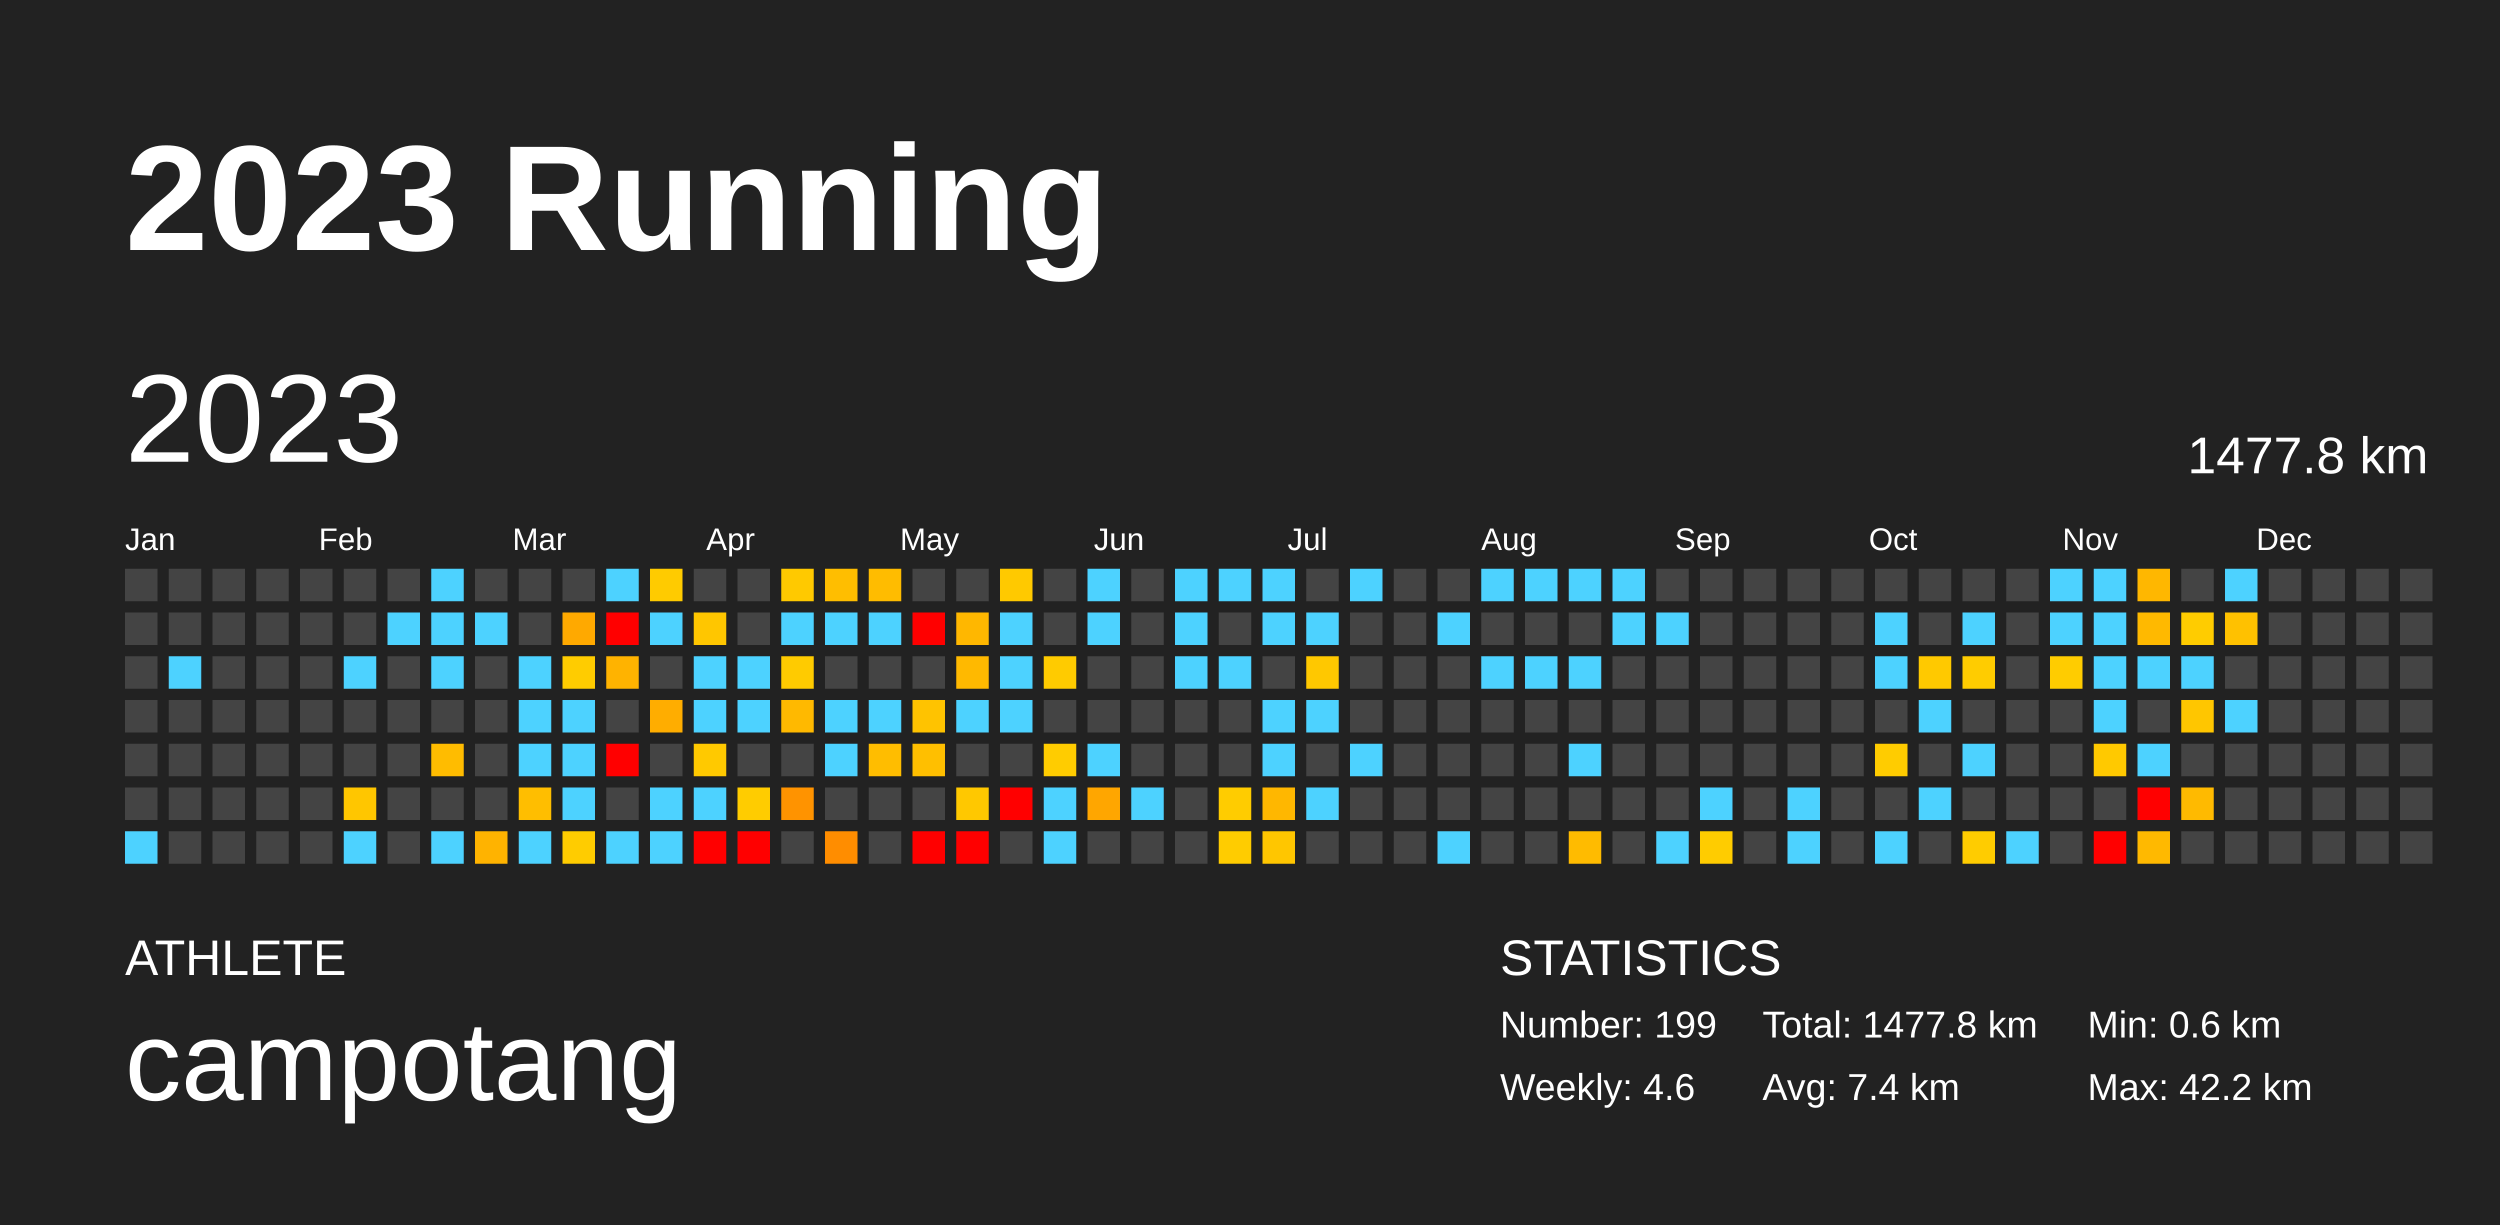
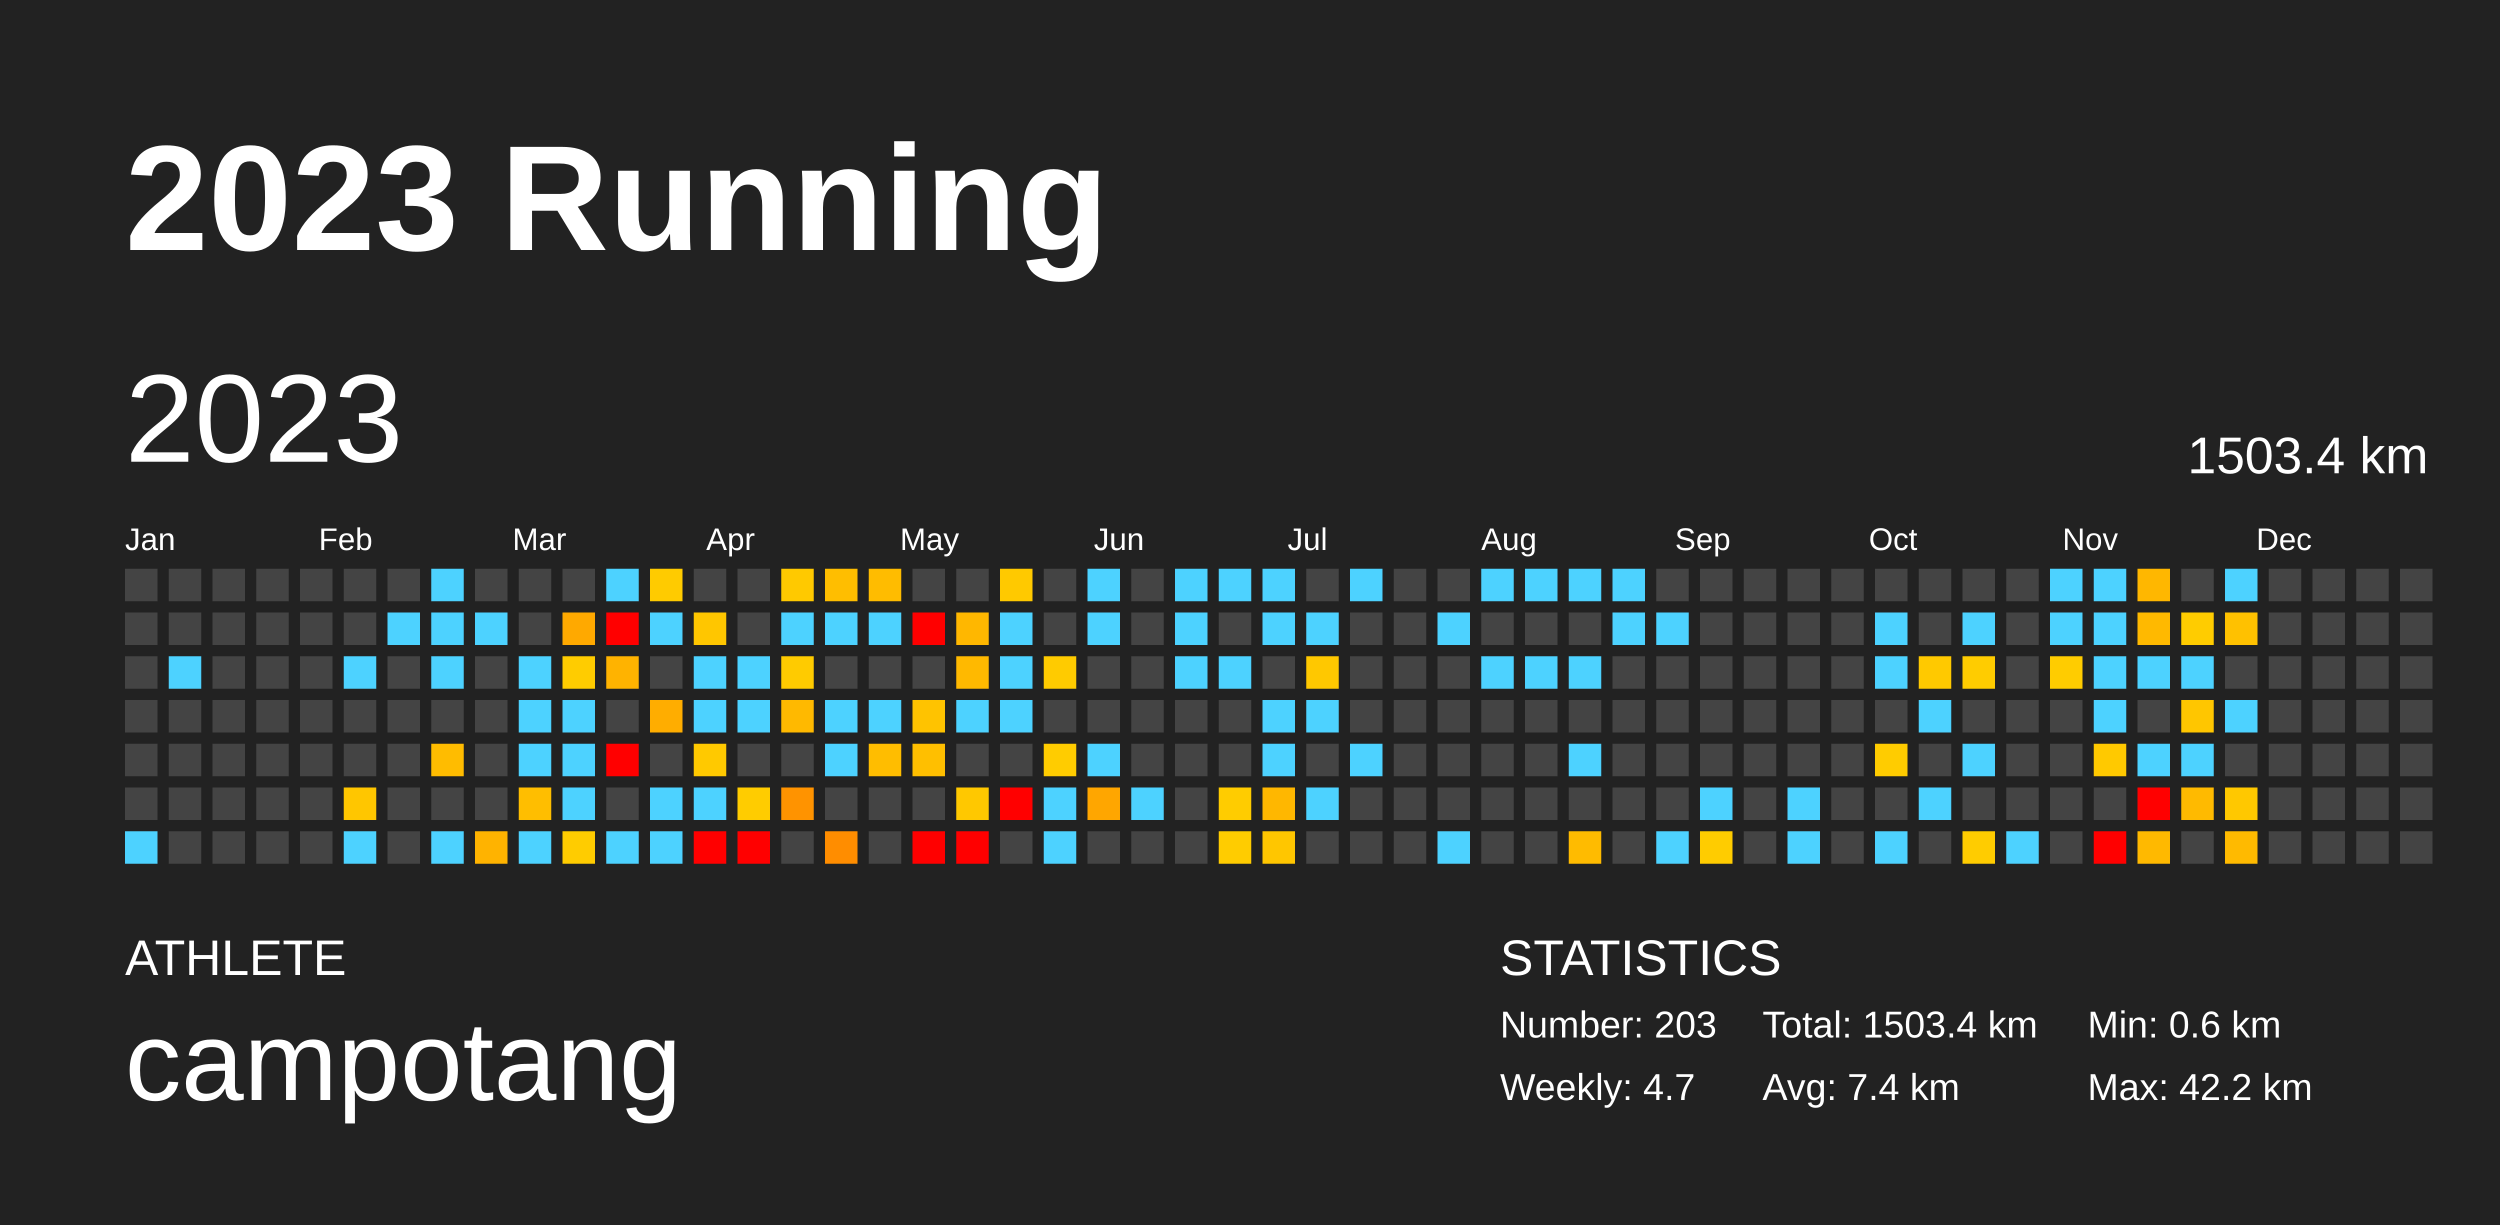
<svg xmlns="http://www.w3.org/2000/svg" baseProfile="full" height="98mm" version="1.1" viewBox="0,0,200,98" width="200mm">
  <defs />
  <rect fill="#222222" height="98" width="200" x="0" y="0" />
  <text fill="#FFFFFF" style="font-size:12px; font-family:Arial; font-weight:bold;" x="10" y="20">2023 Running</text>
  <text fill="#FFFFFF" style="font-size:4px; font-family:Arial" x="10" y="78">ATHLETE</text>
  <text fill="#FFFFFF" style="font-size:9px; font-family:Arial" x="10" y="88">campotang</text>
  <text fill="#FFFFFF" style="font-size:4px; font-family:Arial" x="120" y="78">STATISTICS</text>
-   <text fill="#FFFFFF" style="font-size:3px; font-family:Arial" x="120" y="83">Number: 199</text>
-   <text fill="#FFFFFF" style="font-size:3px; font-family:Arial" x="120" y="88">Weekly: 4.6</text>
-   <text fill="#FFFFFF" style="font-size:3px; font-family:Arial" x="141" y="83">Total: 1477.8 km</text>
+   <text fill="#FFFFFF" style="font-size:3px; font-family:Arial" x="120" y="83">Number: 203</text>
+   <text fill="#FFFFFF" style="font-size:3px; font-family:Arial" x="120" y="88">Weekly: 4.7</text>
+   <text fill="#FFFFFF" style="font-size:3px; font-family:Arial" x="141" y="83">Total: 1503.4 km</text>
  <text fill="#FFFFFF" style="font-size:3px; font-family:Arial" x="141" y="88">Avg: 7.4 km</text>
  <text fill="#FFFFFF" style="font-size:3px; font-family:Arial" x="167" y="83">Min: 0.6 km</text>
  <text fill="#FFFFFF" style="font-size:3px; font-family:Arial" x="167" y="88">Max: 42.2 km</text>
  <text dominant-baseline="hanging" fill="#FFFFFF" style="font-size:10.0px; font-family:Arial;" x="10" y="30">2023</text>
-   <text dominant-baseline="hanging" fill="#FFFFFF" style="font-size:4.125px; font-family:Arial;" x="175" y="35">1477.8 km</text>
+   <text dominant-baseline="hanging" fill="#FFFFFF" style="font-size:4.125px; font-family:Arial;" x="175" y="35">1503.4 km</text>
  <text fill="#FFFFFF" style="font-size:2.5px; font-family:Arial" x="10.0" y="44">Jan</text>
  <text fill="#FFFFFF" style="font-size:2.5px; font-family:Arial" x="25.5" y="44">Feb</text>
  <text fill="#FFFFFF" style="font-size:2.5px; font-family:Arial" x="41.0" y="44">Mar</text>
  <text fill="#FFFFFF" style="font-size:2.5px; font-family:Arial" x="56.5" y="44">Apr</text>
  <text fill="#FFFFFF" style="font-size:2.5px; font-family:Arial" x="72.0" y="44">May</text>
  <text fill="#FFFFFF" style="font-size:2.5px; font-family:Arial" x="87.5" y="44">Jun</text>
  <text fill="#FFFFFF" style="font-size:2.5px; font-family:Arial" x="103.0" y="44">Jul</text>
  <text fill="#FFFFFF" style="font-size:2.5px; font-family:Arial" x="118.5" y="44">Aug</text>
  <text fill="#FFFFFF" style="font-size:2.5px; font-family:Arial" x="134.0" y="44">Sep</text>
  <text fill="#FFFFFF" style="font-size:2.5px; font-family:Arial" x="149.5" y="44">Oct</text>
  <text fill="#FFFFFF" style="font-size:2.5px; font-family:Arial" x="165.0" y="44">Nov</text>
  <text fill="#FFFFFF" style="font-size:2.5px; font-family:Arial" x="180.5" y="44">Dec</text>
  <rect fill="#444444" height="2.6" width="2.6" x="10.0" y="45.5" />
  <rect fill="#444444" height="2.6" width="2.6" x="10.0" y="49.0" />
  <rect fill="#444444" height="2.6" width="2.6" x="10.0" y="52.5" />
  <rect fill="#444444" height="2.6" width="2.6" x="10.0" y="56.0" />
  <rect fill="#444444" height="2.6" width="2.6" x="10.0" y="59.5" />
  <rect fill="#444444" height="2.6" width="2.6" x="10.0" y="63.0" />
  <rect fill="#4dd2ff" height="2.6" width="2.6" x="10.0" y="66.5" />
  <rect fill="#444444" height="2.6" width="2.6" x="13.5" y="45.5" />
  <rect fill="#444444" height="2.6" width="2.6" x="13.5" y="49.0" />
  <rect fill="#4dd2ff" height="2.6" width="2.6" x="13.5" y="52.5" />
  <rect fill="#444444" height="2.6" width="2.6" x="13.5" y="56.0" />
  <rect fill="#444444" height="2.6" width="2.6" x="13.5" y="59.5" />
  <rect fill="#444444" height="2.6" width="2.6" x="13.5" y="63.0" />
  <rect fill="#444444" height="2.6" width="2.6" x="13.5" y="66.5" />
  <rect fill="#444444" height="2.6" width="2.6" x="17.0" y="45.5" />
  <rect fill="#444444" height="2.6" width="2.6" x="17.0" y="49.0" />
  <rect fill="#444444" height="2.6" width="2.6" x="17.0" y="52.5" />
  <rect fill="#444444" height="2.6" width="2.6" x="17.0" y="56.0" />
  <rect fill="#444444" height="2.6" width="2.6" x="17.0" y="59.5" />
  <rect fill="#444444" height="2.6" width="2.6" x="17.0" y="63.0" />
  <rect fill="#444444" height="2.6" width="2.6" x="17.0" y="66.5" />
  <rect fill="#444444" height="2.6" width="2.6" x="20.5" y="45.5" />
  <rect fill="#444444" height="2.6" width="2.6" x="20.5" y="49.0" />
  <rect fill="#444444" height="2.6" width="2.6" x="20.5" y="52.5" />
  <rect fill="#444444" height="2.6" width="2.6" x="20.5" y="56.0" />
  <rect fill="#444444" height="2.6" width="2.6" x="20.5" y="59.5" />
  <rect fill="#444444" height="2.6" width="2.6" x="20.5" y="63.0" />
  <rect fill="#444444" height="2.6" width="2.6" x="20.5" y="66.5" />
  <rect fill="#444444" height="2.6" width="2.6" x="24.0" y="45.5" />
  <rect fill="#444444" height="2.6" width="2.6" x="24.0" y="49.0" />
  <rect fill="#444444" height="2.6" width="2.6" x="24.0" y="52.5" />
  <rect fill="#444444" height="2.6" width="2.6" x="24.0" y="56.0" />
  <rect fill="#444444" height="2.6" width="2.6" x="24.0" y="59.5" />
  <rect fill="#444444" height="2.6" width="2.6" x="24.0" y="63.0" />
  <rect fill="#444444" height="2.6" width="2.6" x="24.0" y="66.5" />
  <rect fill="#444444" height="2.6" width="2.6" x="27.5" y="45.5" />
  <rect fill="#444444" height="2.6" width="2.6" x="27.5" y="49.0" />
  <rect fill="#4dd2ff" height="2.6" width="2.6" x="27.5" y="52.5" />
  <rect fill="#444444" height="2.6" width="2.6" x="27.5" y="56.0" />
  <rect fill="#444444" height="2.6" width="2.6" x="27.5" y="59.5" />
  <rect fill="#ffc600" height="2.6" width="2.6" x="27.5" y="63.0" />
  <rect fill="#4dd2ff" height="2.6" width="2.6" x="27.5" y="66.5" />
  <rect fill="#444444" height="2.6" width="2.6" x="31.0" y="45.5" />
  <rect fill="#4dd2ff" height="2.6" width="2.6" x="31.0" y="49.0" />
  <rect fill="#444444" height="2.6" width="2.6" x="31.0" y="52.5" />
  <rect fill="#444444" height="2.6" width="2.6" x="31.0" y="56.0" />
  <rect fill="#444444" height="2.6" width="2.6" x="31.0" y="59.5" />
  <rect fill="#444444" height="2.6" width="2.6" x="31.0" y="63.0" />
  <rect fill="#444444" height="2.6" width="2.6" x="31.0" y="66.5" />
  <rect fill="#4dd2ff" height="2.6" width="2.6" x="34.5" y="45.5" />
  <rect fill="#4dd2ff" height="2.6" width="2.6" x="34.5" y="49.0" />
  <rect fill="#4dd2ff" height="2.6" width="2.6" x="34.5" y="52.5" />
  <rect fill="#444444" height="2.6" width="2.6" x="34.5" y="56.0" />
  <rect fill="#ffbc00" height="2.6" width="2.6" x="34.5" y="59.5" />
  <rect fill="#444444" height="2.6" width="2.6" x="34.5" y="63.0" />
  <rect fill="#4dd2ff" height="2.6" width="2.6" x="34.5" y="66.5" />
  <rect fill="#444444" height="2.6" width="2.6" x="38.0" y="45.5" />
  <rect fill="#4dd2ff" height="2.6" width="2.6" x="38.0" y="49.0" />
  <rect fill="#444444" height="2.6" width="2.6" x="38.0" y="52.5" />
  <rect fill="#444444" height="2.6" width="2.6" x="38.0" y="56.0" />
  <rect fill="#444444" height="2.6" width="2.6" x="38.0" y="59.5" />
  <rect fill="#444444" height="2.6" width="2.6" x="38.0" y="63.0" />
  <rect fill="#ffb300" height="2.6" width="2.6" x="38.0" y="66.5" />
  <rect fill="#444444" height="2.6" width="2.6" x="41.5" y="45.5" />
  <rect fill="#444444" height="2.6" width="2.6" x="41.5" y="49.0" />
  <rect fill="#4dd2ff" height="2.6" width="2.6" x="41.5" y="52.5" />
  <rect fill="#4dd2ff" height="2.6" width="2.6" x="41.5" y="56.0" />
  <rect fill="#4dd2ff" height="2.6" width="2.6" x="41.5" y="59.5" />
  <rect fill="#ffbe00" height="2.6" width="2.6" x="41.5" y="63.0" />
  <rect fill="#4dd2ff" height="2.6" width="2.6" x="41.5" y="66.5" />
  <rect fill="#444444" height="2.6" width="2.6" x="45.0" y="45.5" />
  <rect fill="#ffa900" height="2.6" width="2.6" x="45.0" y="49.0" />
  <rect fill="#ffcc00" height="2.6" width="2.6" x="45.0" y="52.5" />
  <rect fill="#4dd2ff" height="2.6" width="2.6" x="45.0" y="56.0" />
  <rect fill="#4dd2ff" height="2.6" width="2.6" x="45.0" y="59.5" />
  <rect fill="#4dd2ff" height="2.6" width="2.6" x="45.0" y="63.0" />
  <rect fill="#ffcc00" height="2.6" width="2.6" x="45.0" y="66.5" />
  <rect fill="#4dd2ff" height="2.6" width="2.6" x="48.5" y="45.5" />
  <rect fill="red" height="2.6" width="2.6" x="48.5" y="49.0" />
  <rect fill="#ffb300" height="2.6" width="2.6" x="48.5" y="52.5" />
  <rect fill="#444444" height="2.6" width="2.6" x="48.5" y="56.0" />
  <rect fill="red" height="2.6" width="2.6" x="48.5" y="59.5" />
  <rect fill="#444444" height="2.6" width="2.6" x="48.5" y="63.0" />
  <rect fill="#4dd2ff" height="2.6" width="2.6" x="48.5" y="66.5" />
  <rect fill="#ffcb00" height="2.6" width="2.6" x="52.0" y="45.5" />
  <rect fill="#4dd2ff" height="2.6" width="2.6" x="52.0" y="49.0" />
  <rect fill="#444444" height="2.6" width="2.6" x="52.0" y="52.5" />
  <rect fill="#ffad00" height="2.6" width="2.6" x="52.0" y="56.0" />
  <rect fill="#444444" height="2.6" width="2.6" x="52.0" y="59.5" />
  <rect fill="#4dd2ff" height="2.6" width="2.6" x="52.0" y="63.0" />
  <rect fill="#4dd2ff" height="2.6" width="2.6" x="52.0" y="66.5" />
  <rect fill="#444444" height="2.6" width="2.6" x="55.5" y="45.5" />
  <rect fill="#ffc600" height="2.6" width="2.6" x="55.5" y="49.0" />
  <rect fill="#4dd2ff" height="2.6" width="2.6" x="55.5" y="52.5" />
  <rect fill="#4dd2ff" height="2.6" width="2.6" x="55.5" y="56.0" />
  <rect fill="#ffc900" height="2.6" width="2.6" x="55.5" y="59.5" />
  <rect fill="#4dd2ff" height="2.6" width="2.6" x="55.5" y="63.0" />
  <rect fill="red" height="2.6" width="2.6" x="55.5" y="66.5" />
  <rect fill="#444444" height="2.6" width="2.6" x="59.0" y="45.5" />
  <rect fill="#444444" height="2.6" width="2.6" x="59.0" y="49.0" />
  <rect fill="#4dd2ff" height="2.6" width="2.6" x="59.0" y="52.5" />
  <rect fill="#4dd2ff" height="2.6" width="2.6" x="59.0" y="56.0" />
  <rect fill="#444444" height="2.6" width="2.6" x="59.0" y="59.5" />
  <rect fill="#ffcc00" height="2.6" width="2.6" x="59.0" y="63.0" />
  <rect fill="red" height="2.6" width="2.6" x="59.0" y="66.5" />
  <rect fill="#ffc900" height="2.6" width="2.6" x="62.5" y="45.5" />
  <rect fill="#4dd2ff" height="2.6" width="2.6" x="62.5" y="49.0" />
  <rect fill="#ffcb00" height="2.6" width="2.6" x="62.5" y="52.5" />
  <rect fill="#ffb900" height="2.6" width="2.6" x="62.5" y="56.0" />
  <rect fill="#444444" height="2.6" width="2.6" x="62.5" y="59.5" />
  <rect fill="#ff9300" height="2.6" width="2.6" x="62.5" y="63.0" />
  <rect fill="#444444" height="2.6" width="2.6" x="62.5" y="66.5" />
  <rect fill="#ffbe00" height="2.6" width="2.6" x="66.0" y="45.5" />
  <rect fill="#4dd2ff" height="2.6" width="2.6" x="66.0" y="49.0" />
  <rect fill="#444444" height="2.6" width="2.6" x="66.0" y="52.5" />
  <rect fill="#4dd2ff" height="2.6" width="2.6" x="66.0" y="56.0" />
  <rect fill="#4dd2ff" height="2.6" width="2.6" x="66.0" y="59.5" />
  <rect fill="#444444" height="2.6" width="2.6" x="66.0" y="63.0" />
  <rect fill="#ff8d00" height="2.6" width="2.6" x="66.0" y="66.5" />
  <rect fill="#ffbc00" height="2.6" width="2.6" x="69.5" y="45.5" />
  <rect fill="#4dd2ff" height="2.6" width="2.6" x="69.5" y="49.0" />
  <rect fill="#444444" height="2.6" width="2.6" x="69.5" y="52.5" />
  <rect fill="#4dd2ff" height="2.6" width="2.6" x="69.5" y="56.0" />
  <rect fill="#ffbd00" height="2.6" width="2.6" x="69.5" y="59.5" />
  <rect fill="#444444" height="2.6" width="2.6" x="69.5" y="63.0" />
  <rect fill="#444444" height="2.6" width="2.6" x="69.5" y="66.5" />
  <rect fill="#444444" height="2.6" width="2.6" x="73.0" y="45.5" />
  <rect fill="red" height="2.6" width="2.6" x="73.0" y="49.0" />
  <rect fill="#444444" height="2.6" width="2.6" x="73.0" y="52.5" />
  <rect fill="#ffc300" height="2.6" width="2.6" x="73.0" y="56.0" />
  <rect fill="#ffbf00" height="2.6" width="2.6" x="73.0" y="59.5" />
  <rect fill="#444444" height="2.6" width="2.6" x="73.0" y="63.0" />
  <rect fill="red" height="2.6" width="2.6" x="73.0" y="66.5" />
  <rect fill="#444444" height="2.6" width="2.6" x="76.5" y="45.5" />
  <rect fill="#ffb700" height="2.6" width="2.6" x="76.5" y="49.0" />
  <rect fill="#ffb900" height="2.6" width="2.6" x="76.5" y="52.5" />
  <rect fill="#4dd2ff" height="2.6" width="2.6" x="76.5" y="56.0" />
  <rect fill="#444444" height="2.6" width="2.6" x="76.5" y="59.5" />
  <rect fill="#ffc800" height="2.6" width="2.6" x="76.5" y="63.0" />
  <rect fill="red" height="2.6" width="2.6" x="76.5" y="66.5" />
  <rect fill="#ffc900" height="2.6" width="2.6" x="80.0" y="45.5" />
  <rect fill="#4dd2ff" height="2.6" width="2.6" x="80.0" y="49.0" />
  <rect fill="#4dd2ff" height="2.6" width="2.6" x="80.0" y="52.5" />
  <rect fill="#4dd2ff" height="2.6" width="2.6" x="80.0" y="56.0" />
  <rect fill="#444444" height="2.6" width="2.6" x="80.0" y="59.5" />
  <rect fill="red" height="2.6" width="2.6" x="80.0" y="63.0" />
  <rect fill="#444444" height="2.6" width="2.6" x="80.0" y="66.5" />
  <rect fill="#444444" height="2.6" width="2.6" x="83.5" y="45.5" />
  <rect fill="#444444" height="2.6" width="2.6" x="83.5" y="49.0" />
  <rect fill="#ffcb00" height="2.6" width="2.6" x="83.5" y="52.5" />
  <rect fill="#444444" height="2.6" width="2.6" x="83.5" y="56.0" />
  <rect fill="#ffcc00" height="2.6" width="2.6" x="83.5" y="59.5" />
  <rect fill="#4dd2ff" height="2.6" width="2.6" x="83.5" y="63.0" />
  <rect fill="#4dd2ff" height="2.6" width="2.6" x="83.5" y="66.5" />
  <rect fill="#4dd2ff" height="2.6" width="2.6" x="87.0" y="45.5" />
  <rect fill="#4dd2ff" height="2.6" width="2.6" x="87.0" y="49.0" />
  <rect fill="#444444" height="2.6" width="2.6" x="87.0" y="52.5" />
  <rect fill="#444444" height="2.6" width="2.6" x="87.0" y="56.0" />
  <rect fill="#4dd2ff" height="2.6" width="2.6" x="87.0" y="59.5" />
  <rect fill="#ffa600" height="2.6" width="2.6" x="87.0" y="63.0" />
  <rect fill="#444444" height="2.6" width="2.6" x="87.0" y="66.5" />
  <rect fill="#444444" height="2.6" width="2.6" x="90.5" y="45.5" />
  <rect fill="#444444" height="2.6" width="2.6" x="90.5" y="49.0" />
  <rect fill="#444444" height="2.6" width="2.6" x="90.5" y="52.5" />
  <rect fill="#444444" height="2.6" width="2.6" x="90.5" y="56.0" />
  <rect fill="#444444" height="2.6" width="2.6" x="90.5" y="59.5" />
  <rect fill="#4dd2ff" height="2.6" width="2.6" x="90.5" y="63.0" />
  <rect fill="#444444" height="2.6" width="2.6" x="90.5" y="66.5" />
  <rect fill="#4dd2ff" height="2.6" width="2.6" x="94.0" y="45.5" />
  <rect fill="#4dd2ff" height="2.6" width="2.6" x="94.0" y="49.0" />
  <rect fill="#4dd2ff" height="2.6" width="2.6" x="94.0" y="52.5" />
  <rect fill="#444444" height="2.6" width="2.6" x="94.0" y="56.0" />
  <rect fill="#444444" height="2.6" width="2.6" x="94.0" y="59.5" />
  <rect fill="#444444" height="2.6" width="2.6" x="94.0" y="63.0" />
  <rect fill="#444444" height="2.6" width="2.6" x="94.0" y="66.5" />
  <rect fill="#4dd2ff" height="2.6" width="2.6" x="97.5" y="45.5" />
  <rect fill="#444444" height="2.6" width="2.6" x="97.5" y="49.0" />
  <rect fill="#4dd2ff" height="2.6" width="2.6" x="97.5" y="52.5" />
  <rect fill="#444444" height="2.6" width="2.6" x="97.5" y="56.0" />
  <rect fill="#444444" height="2.6" width="2.6" x="97.5" y="59.5" />
  <rect fill="#ffcc00" height="2.6" width="2.6" x="97.5" y="63.0" />
  <rect fill="#ffcc00" height="2.6" width="2.6" x="97.5" y="66.5" />
  <rect fill="#4dd2ff" height="2.6" width="2.6" x="101.0" y="45.5" />
  <rect fill="#4dd2ff" height="2.6" width="2.6" x="101.0" y="49.0" />
  <rect fill="#444444" height="2.6" width="2.6" x="101.0" y="52.5" />
  <rect fill="#4dd2ff" height="2.6" width="2.6" x="101.0" y="56.0" />
  <rect fill="#4dd2ff" height="2.6" width="2.6" x="101.0" y="59.5" />
  <rect fill="#ffb700" height="2.6" width="2.6" x="101.0" y="63.0" />
  <rect fill="#ffc600" height="2.6" width="2.6" x="101.0" y="66.5" />
  <rect fill="#444444" height="2.6" width="2.6" x="104.5" y="45.5" />
  <rect fill="#4dd2ff" height="2.6" width="2.6" x="104.5" y="49.0" />
  <rect fill="#ffc800" height="2.6" width="2.6" x="104.5" y="52.5" />
  <rect fill="#4dd2ff" height="2.6" width="2.6" x="104.5" y="56.0" />
  <rect fill="#444444" height="2.6" width="2.6" x="104.5" y="59.5" />
  <rect fill="#4dd2ff" height="2.6" width="2.6" x="104.5" y="63.0" />
  <rect fill="#444444" height="2.6" width="2.6" x="104.5" y="66.5" />
  <rect fill="#4dd2ff" height="2.6" width="2.6" x="108.0" y="45.5" />
  <rect fill="#444444" height="2.6" width="2.6" x="108.0" y="49.0" />
  <rect fill="#444444" height="2.6" width="2.6" x="108.0" y="52.5" />
  <rect fill="#444444" height="2.6" width="2.6" x="108.0" y="56.0" />
  <rect fill="#4dd2ff" height="2.6" width="2.6" x="108.0" y="59.5" />
  <rect fill="#444444" height="2.6" width="2.6" x="108.0" y="63.0" />
  <rect fill="#444444" height="2.6" width="2.6" x="108.0" y="66.5" />
  <rect fill="#444444" height="2.6" width="2.6" x="111.5" y="45.5" />
  <rect fill="#444444" height="2.6" width="2.6" x="111.5" y="49.0" />
  <rect fill="#444444" height="2.6" width="2.6" x="111.5" y="52.5" />
  <rect fill="#444444" height="2.6" width="2.6" x="111.5" y="56.0" />
  <rect fill="#444444" height="2.6" width="2.6" x="111.5" y="59.5" />
  <rect fill="#444444" height="2.6" width="2.6" x="111.5" y="63.0" />
  <rect fill="#444444" height="2.6" width="2.6" x="111.5" y="66.5" />
  <rect fill="#444444" height="2.6" width="2.6" x="115.0" y="45.5" />
  <rect fill="#4dd2ff" height="2.6" width="2.6" x="115.0" y="49.0" />
  <rect fill="#444444" height="2.6" width="2.6" x="115.0" y="52.5" />
  <rect fill="#444444" height="2.6" width="2.6" x="115.0" y="56.0" />
  <rect fill="#444444" height="2.6" width="2.6" x="115.0" y="59.5" />
  <rect fill="#444444" height="2.6" width="2.6" x="115.0" y="63.0" />
  <rect fill="#4dd2ff" height="2.6" width="2.6" x="115.0" y="66.5" />
  <rect fill="#4dd2ff" height="2.6" width="2.6" x="118.5" y="45.5" />
  <rect fill="#444444" height="2.6" width="2.6" x="118.5" y="49.0" />
  <rect fill="#4dd2ff" height="2.6" width="2.6" x="118.5" y="52.5" />
  <rect fill="#444444" height="2.6" width="2.6" x="118.5" y="56.0" />
  <rect fill="#444444" height="2.6" width="2.6" x="118.5" y="59.5" />
  <rect fill="#444444" height="2.6" width="2.6" x="118.5" y="63.0" />
  <rect fill="#444444" height="2.6" width="2.6" x="118.5" y="66.5" />
  <rect fill="#4dd2ff" height="2.6" width="2.6" x="122.0" y="45.5" />
  <rect fill="#444444" height="2.6" width="2.6" x="122.0" y="49.0" />
  <rect fill="#4dd2ff" height="2.6" width="2.6" x="122.0" y="52.5" />
  <rect fill="#444444" height="2.6" width="2.6" x="122.0" y="56.0" />
  <rect fill="#444444" height="2.6" width="2.6" x="122.0" y="59.5" />
  <rect fill="#444444" height="2.6" width="2.6" x="122.0" y="63.0" />
  <rect fill="#444444" height="2.6" width="2.6" x="122.0" y="66.5" />
  <rect fill="#4dd2ff" height="2.6" width="2.6" x="125.5" y="45.5" />
  <rect fill="#444444" height="2.6" width="2.6" x="125.5" y="49.0" />
  <rect fill="#4dd2ff" height="2.6" width="2.6" x="125.5" y="52.5" />
  <rect fill="#444444" height="2.6" width="2.6" x="125.5" y="56.0" />
  <rect fill="#4dd2ff" height="2.6" width="2.6" x="125.5" y="59.5" />
  <rect fill="#444444" height="2.6" width="2.6" x="125.5" y="63.0" />
  <rect fill="#ffbb00" height="2.6" width="2.6" x="125.5" y="66.5" />
  <rect fill="#4dd2ff" height="2.6" width="2.6" x="129.0" y="45.5" />
  <rect fill="#4dd2ff" height="2.6" width="2.6" x="129.0" y="49.0" />
  <rect fill="#444444" height="2.6" width="2.6" x="129.0" y="52.5" />
  <rect fill="#444444" height="2.6" width="2.6" x="129.0" y="56.0" />
  <rect fill="#444444" height="2.6" width="2.6" x="129.0" y="59.5" />
  <rect fill="#444444" height="2.6" width="2.6" x="129.0" y="63.0" />
  <rect fill="#444444" height="2.6" width="2.6" x="129.0" y="66.5" />
  <rect fill="#444444" height="2.6" width="2.6" x="132.5" y="45.5" />
  <rect fill="#4dd2ff" height="2.6" width="2.6" x="132.5" y="49.0" />
  <rect fill="#444444" height="2.6" width="2.6" x="132.5" y="52.5" />
  <rect fill="#444444" height="2.6" width="2.6" x="132.5" y="56.0" />
  <rect fill="#444444" height="2.6" width="2.6" x="132.5" y="59.5" />
  <rect fill="#444444" height="2.6" width="2.6" x="132.5" y="63.0" />
  <rect fill="#4dd2ff" height="2.6" width="2.6" x="132.5" y="66.5" />
  <rect fill="#444444" height="2.6" width="2.6" x="136.0" y="45.5" />
  <rect fill="#444444" height="2.6" width="2.6" x="136.0" y="49.0" />
  <rect fill="#444444" height="2.6" width="2.6" x="136.0" y="52.5" />
  <rect fill="#444444" height="2.6" width="2.6" x="136.0" y="56.0" />
  <rect fill="#444444" height="2.6" width="2.6" x="136.0" y="59.5" />
  <rect fill="#4dd2ff" height="2.6" width="2.6" x="136.0" y="63.0" />
  <rect fill="#ffcc00" height="2.6" width="2.6" x="136.0" y="66.5" />
  <rect fill="#444444" height="2.6" width="2.6" x="139.5" y="45.5" />
  <rect fill="#444444" height="2.6" width="2.6" x="139.5" y="49.0" />
  <rect fill="#444444" height="2.6" width="2.6" x="139.5" y="52.5" />
  <rect fill="#444444" height="2.6" width="2.6" x="139.5" y="56.0" />
  <rect fill="#444444" height="2.6" width="2.6" x="139.5" y="59.5" />
  <rect fill="#444444" height="2.6" width="2.6" x="139.5" y="63.0" />
  <rect fill="#444444" height="2.6" width="2.6" x="139.5" y="66.5" />
  <rect fill="#444444" height="2.6" width="2.6" x="143.0" y="45.5" />
  <rect fill="#444444" height="2.6" width="2.6" x="143.0" y="49.0" />
  <rect fill="#444444" height="2.6" width="2.6" x="143.0" y="52.5" />
  <rect fill="#444444" height="2.6" width="2.6" x="143.0" y="56.0" />
  <rect fill="#444444" height="2.6" width="2.6" x="143.0" y="59.5" />
  <rect fill="#4dd2ff" height="2.6" width="2.6" x="143.0" y="63.0" />
  <rect fill="#4dd2ff" height="2.6" width="2.6" x="143.0" y="66.5" />
  <rect fill="#444444" height="2.6" width="2.6" x="146.5" y="45.5" />
  <rect fill="#444444" height="2.6" width="2.6" x="146.5" y="49.0" />
  <rect fill="#444444" height="2.6" width="2.6" x="146.5" y="52.5" />
  <rect fill="#444444" height="2.6" width="2.6" x="146.5" y="56.0" />
  <rect fill="#444444" height="2.6" width="2.6" x="146.5" y="59.5" />
  <rect fill="#444444" height="2.6" width="2.6" x="146.5" y="63.0" />
  <rect fill="#444444" height="2.6" width="2.6" x="146.5" y="66.5" />
  <rect fill="#444444" height="2.6" width="2.6" x="150.0" y="45.5" />
  <rect fill="#4dd2ff" height="2.6" width="2.6" x="150.0" y="49.0" />
  <rect fill="#4dd2ff" height="2.6" width="2.6" x="150.0" y="52.5" />
  <rect fill="#444444" height="2.6" width="2.6" x="150.0" y="56.0" />
  <rect fill="#ffcc00" height="2.6" width="2.6" x="150.0" y="59.5" />
  <rect fill="#444444" height="2.6" width="2.6" x="150.0" y="63.0" />
  <rect fill="#4dd2ff" height="2.6" width="2.6" x="150.0" y="66.5" />
  <rect fill="#444444" height="2.6" width="2.6" x="153.5" y="45.5" />
  <rect fill="#444444" height="2.6" width="2.6" x="153.5" y="49.0" />
  <rect fill="#ffc900" height="2.6" width="2.6" x="153.5" y="52.5" />
  <rect fill="#4dd2ff" height="2.6" width="2.6" x="153.5" y="56.0" />
  <rect fill="#444444" height="2.6" width="2.6" x="153.5" y="59.5" />
  <rect fill="#4dd2ff" height="2.6" width="2.6" x="153.5" y="63.0" />
  <rect fill="#444444" height="2.6" width="2.6" x="153.5" y="66.5" />
  <rect fill="#444444" height="2.6" width="2.6" x="157.0" y="45.5" />
  <rect fill="#4dd2ff" height="2.6" width="2.6" x="157.0" y="49.0" />
  <rect fill="#ffcc00" height="2.6" width="2.6" x="157.0" y="52.5" />
  <rect fill="#444444" height="2.6" width="2.6" x="157.0" y="56.0" />
  <rect fill="#4dd2ff" height="2.6" width="2.6" x="157.0" y="59.5" />
  <rect fill="#444444" height="2.6" width="2.6" x="157.0" y="63.0" />
  <rect fill="#ffcc00" height="2.6" width="2.6" x="157.0" y="66.5" />
  <rect fill="#444444" height="2.6" width="2.6" x="160.5" y="45.5" />
  <rect fill="#444444" height="2.6" width="2.6" x="160.5" y="49.0" />
  <rect fill="#444444" height="2.6" width="2.6" x="160.5" y="52.5" />
  <rect fill="#444444" height="2.6" width="2.6" x="160.5" y="56.0" />
  <rect fill="#444444" height="2.6" width="2.6" x="160.5" y="59.5" />
  <rect fill="#444444" height="2.6" width="2.6" x="160.5" y="63.0" />
  <rect fill="#4dd2ff" height="2.6" width="2.6" x="160.5" y="66.5" />
  <rect fill="#4dd2ff" height="2.6" width="2.6" x="164.0" y="45.5" />
  <rect fill="#4dd2ff" height="2.6" width="2.6" x="164.0" y="49.0" />
  <rect fill="#ffcc00" height="2.6" width="2.6" x="164.0" y="52.5" />
  <rect fill="#444444" height="2.6" width="2.6" x="164.0" y="56.0" />
  <rect fill="#444444" height="2.6" width="2.6" x="164.0" y="59.5" />
  <rect fill="#444444" height="2.6" width="2.6" x="164.0" y="63.0" />
  <rect fill="#444444" height="2.6" width="2.6" x="164.0" y="66.5" />
  <rect fill="#4dd2ff" height="2.6" width="2.6" x="167.5" y="45.5" />
  <rect fill="#4dd2ff" height="2.6" width="2.6" x="167.5" y="49.0" />
  <rect fill="#4dd2ff" height="2.6" width="2.6" x="167.5" y="52.5" />
  <rect fill="#4dd2ff" height="2.6" width="2.6" x="167.5" y="56.0" />
  <rect fill="#ffc900" height="2.6" width="2.6" x="167.5" y="59.5" />
  <rect fill="#444444" height="2.6" width="2.6" x="167.5" y="63.0" />
  <rect fill="red" height="2.6" width="2.6" x="167.5" y="66.5" />
  <rect fill="#ffb700" height="2.6" width="2.6" x="171.0" y="45.5" />
  <rect fill="#ffb900" height="2.6" width="2.6" x="171.0" y="49.0" />
  <rect fill="#4dd2ff" height="2.6" width="2.6" x="171.0" y="52.5" />
  <rect fill="#444444" height="2.6" width="2.6" x="171.0" y="56.0" />
  <rect fill="#4dd2ff" height="2.6" width="2.6" x="171.0" y="59.5" />
  <rect fill="red" height="2.6" width="2.6" x="171.0" y="63.0" />
  <rect fill="#ffb900" height="2.6" width="2.6" x="171.0" y="66.5" />
  <rect fill="#444444" height="2.6" width="2.6" x="174.5" y="45.5" />
  <rect fill="#ffcc00" height="2.6" width="2.6" x="174.5" y="49.0" />
  <rect fill="#4dd2ff" height="2.6" width="2.6" x="174.5" y="52.5" />
  <rect fill="#ffc600" height="2.6" width="2.6" x="174.5" y="56.0" />
-   <rect fill="#444444" height="2.6" width="2.6" x="174.5" y="59.5" />
+   <rect fill="#4dd2ff" height="2.6" width="2.6" x="174.5" y="59.5" />
  <rect fill="#ffba00" height="2.6" width="2.6" x="174.5" y="63.0" />
  <rect fill="#444444" height="2.6" width="2.6" x="174.5" y="66.5" />
  <rect fill="#4dd2ff" height="2.6" width="2.6" x="178.0" y="45.5" />
  <rect fill="#ffc100" height="2.6" width="2.6" x="178.0" y="49.0" />
  <rect fill="#444444" height="2.6" width="2.6" x="178.0" y="52.5" />
  <rect fill="#4dd2ff" height="2.6" width="2.6" x="178.0" y="56.0" />
  <rect fill="#444444" height="2.6" width="2.6" x="178.0" y="59.5" />
-   <rect fill="#444444" height="2.6" width="2.6" x="178.0" y="63.0" />
-   <rect fill="#444444" height="2.6" width="2.6" x="178.0" y="66.5" />
+   <rect fill="#ffc800" height="2.6" width="2.6" x="178.0" y="63.0" />
+   <rect fill="#ffba00" height="2.6" width="2.6" x="178.0" y="66.5" />
  <rect fill="#444444" height="2.6" width="2.6" x="181.5" y="45.5" />
  <rect fill="#444444" height="2.6" width="2.6" x="181.5" y="49.0" />
  <rect fill="#444444" height="2.6" width="2.6" x="181.5" y="52.5" />
  <rect fill="#444444" height="2.6" width="2.6" x="181.5" y="56.0" />
  <rect fill="#444444" height="2.6" width="2.6" x="181.5" y="59.5" />
  <rect fill="#444444" height="2.6" width="2.6" x="181.5" y="63.0" />
  <rect fill="#444444" height="2.6" width="2.6" x="181.5" y="66.5" />
  <rect fill="#444444" height="2.6" width="2.6" x="185.0" y="45.5" />
  <rect fill="#444444" height="2.6" width="2.6" x="185.0" y="49.0" />
  <rect fill="#444444" height="2.6" width="2.6" x="185.0" y="52.5" />
  <rect fill="#444444" height="2.6" width="2.6" x="185.0" y="56.0" />
  <rect fill="#444444" height="2.6" width="2.6" x="185.0" y="59.5" />
  <rect fill="#444444" height="2.6" width="2.6" x="185.0" y="63.0" />
  <rect fill="#444444" height="2.6" width="2.6" x="185.0" y="66.5" />
  <rect fill="#444444" height="2.6" width="2.6" x="188.5" y="45.5" />
  <rect fill="#444444" height="2.6" width="2.6" x="188.5" y="49.0" />
  <rect fill="#444444" height="2.6" width="2.6" x="188.5" y="52.5" />
  <rect fill="#444444" height="2.6" width="2.6" x="188.5" y="56.0" />
  <rect fill="#444444" height="2.6" width="2.6" x="188.5" y="59.5" />
  <rect fill="#444444" height="2.6" width="2.6" x="188.5" y="63.0" />
  <rect fill="#444444" height="2.6" width="2.6" x="188.5" y="66.5" />
  <rect fill="#444444" height="2.6" width="2.6" x="192.0" y="45.5" />
  <rect fill="#444444" height="2.6" width="2.6" x="192.0" y="49.0" />
  <rect fill="#444444" height="2.6" width="2.6" x="192.0" y="52.5" />
  <rect fill="#444444" height="2.6" width="2.6" x="192.0" y="56.0" />
  <rect fill="#444444" height="2.6" width="2.6" x="192.0" y="59.5" />
  <rect fill="#444444" height="2.6" width="2.6" x="192.0" y="63.0" />
  <rect fill="#444444" height="2.6" width="2.6" x="192.0" y="66.5" />
</svg>
